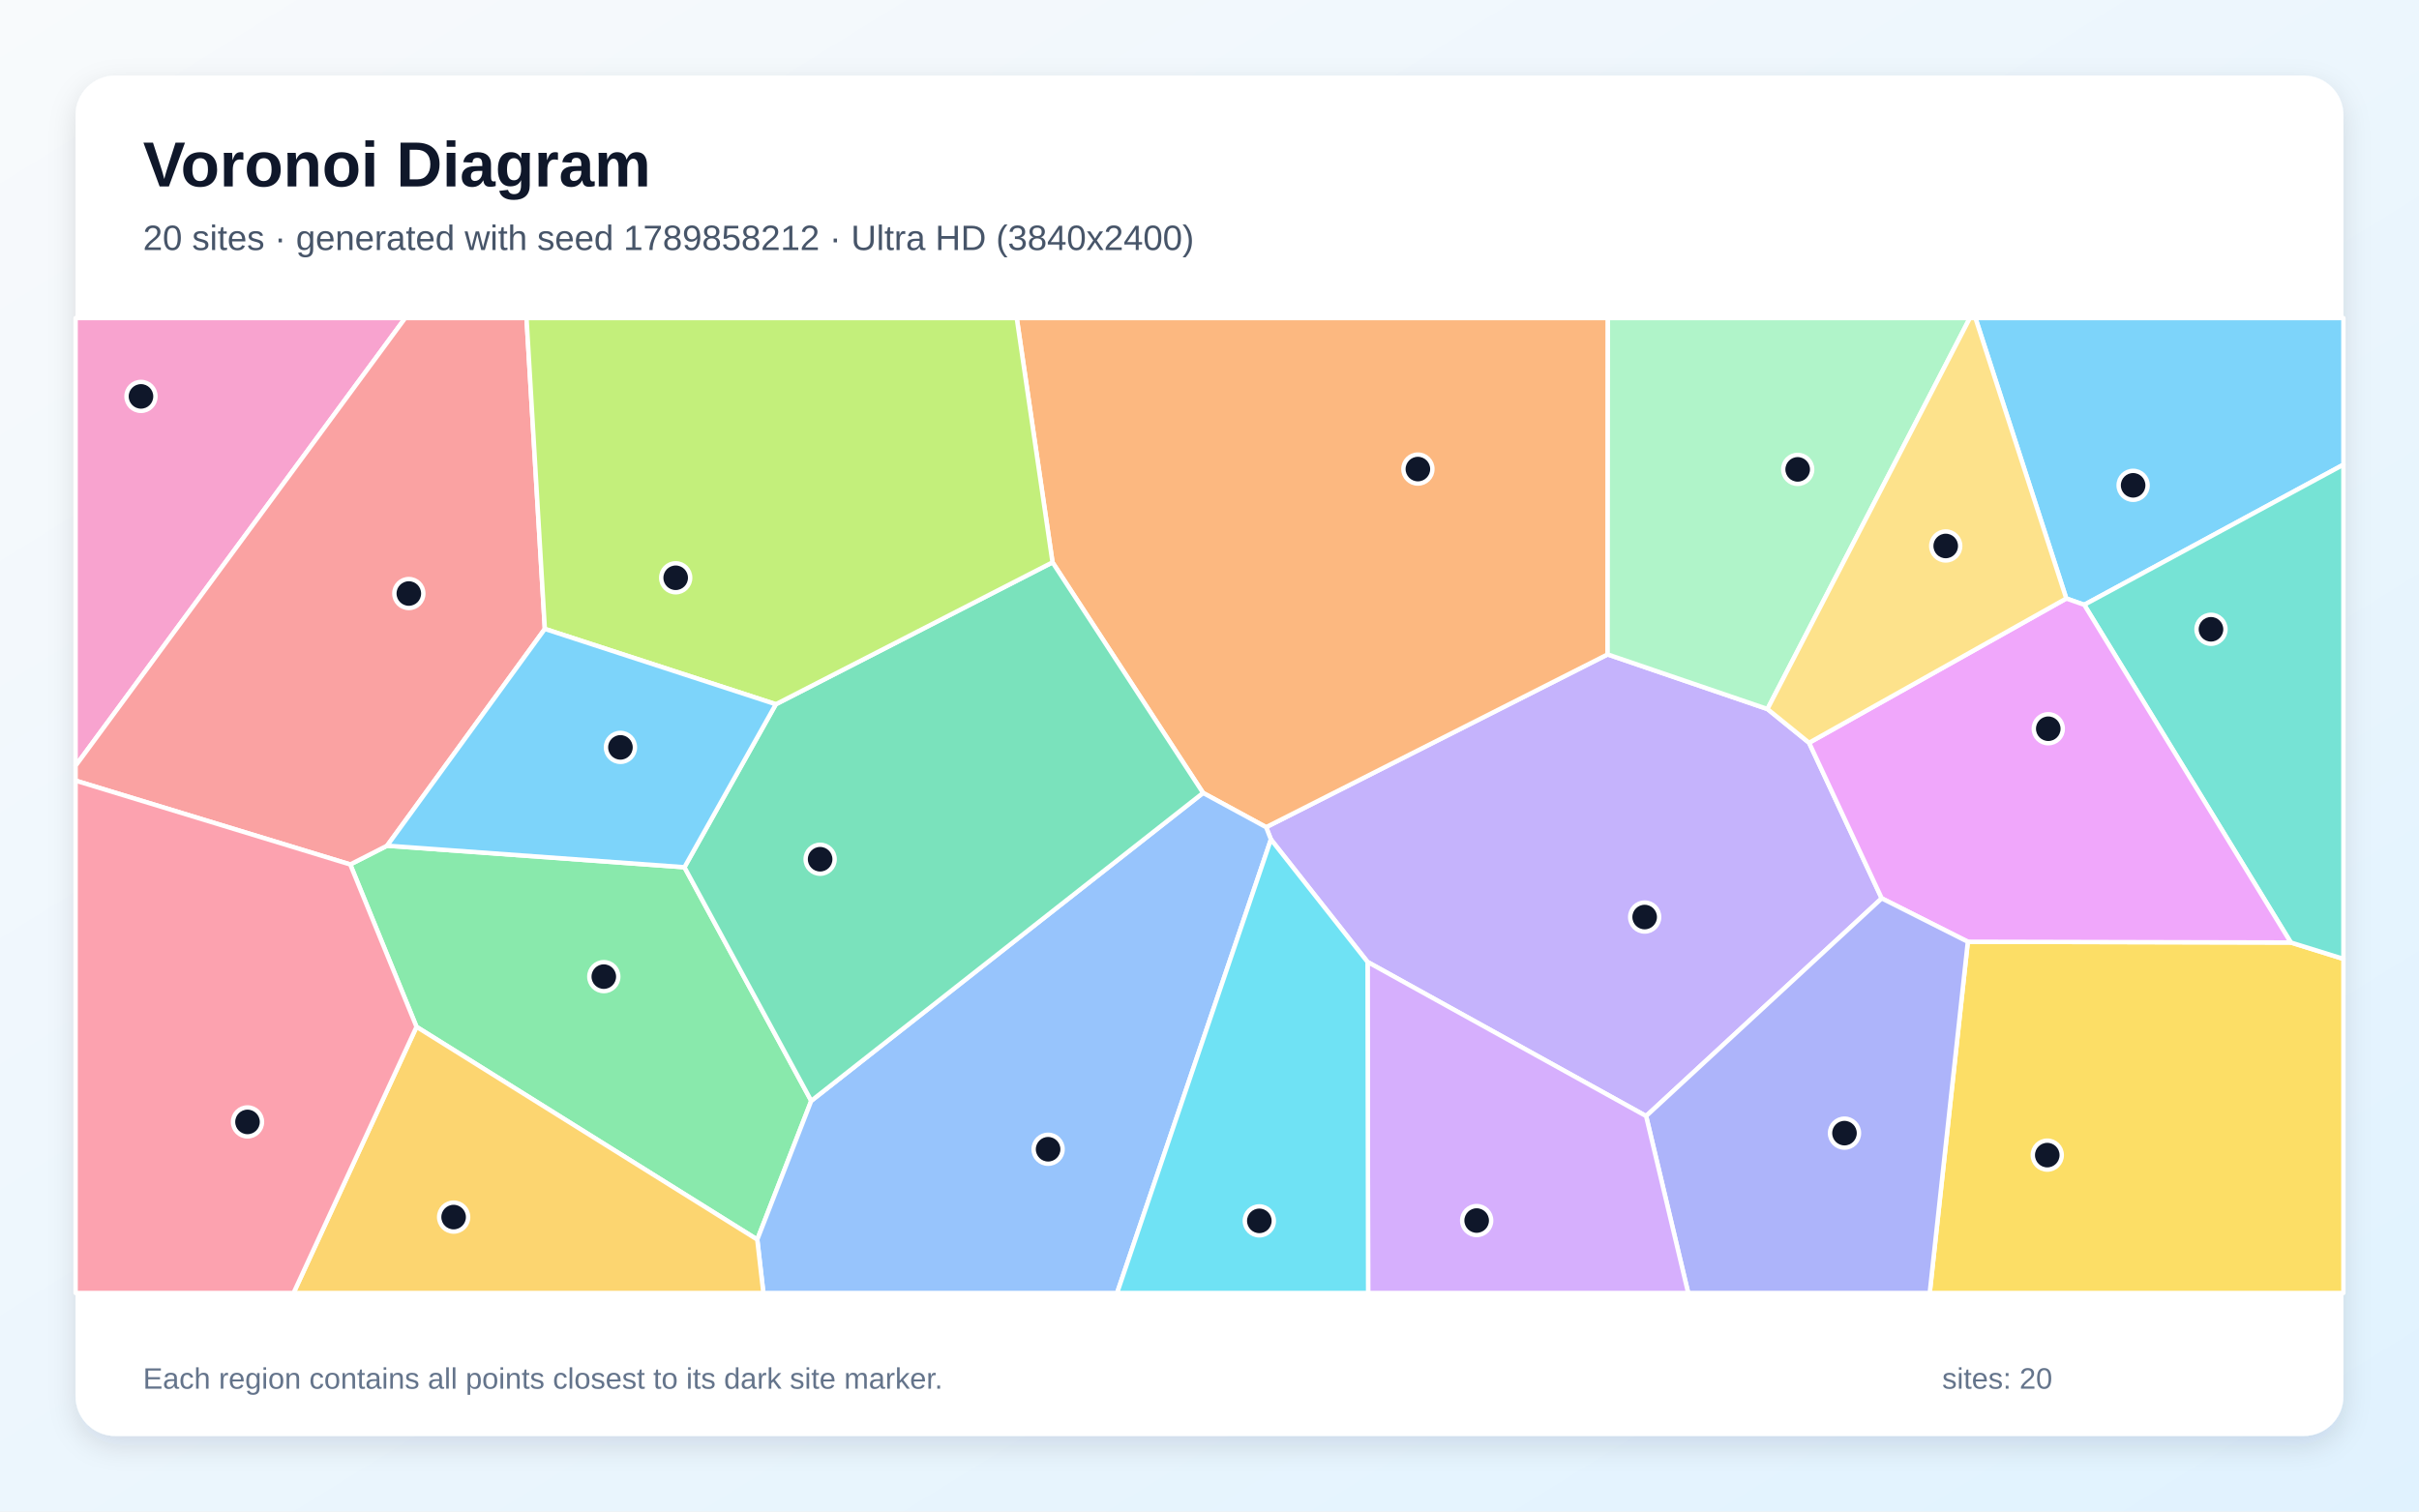
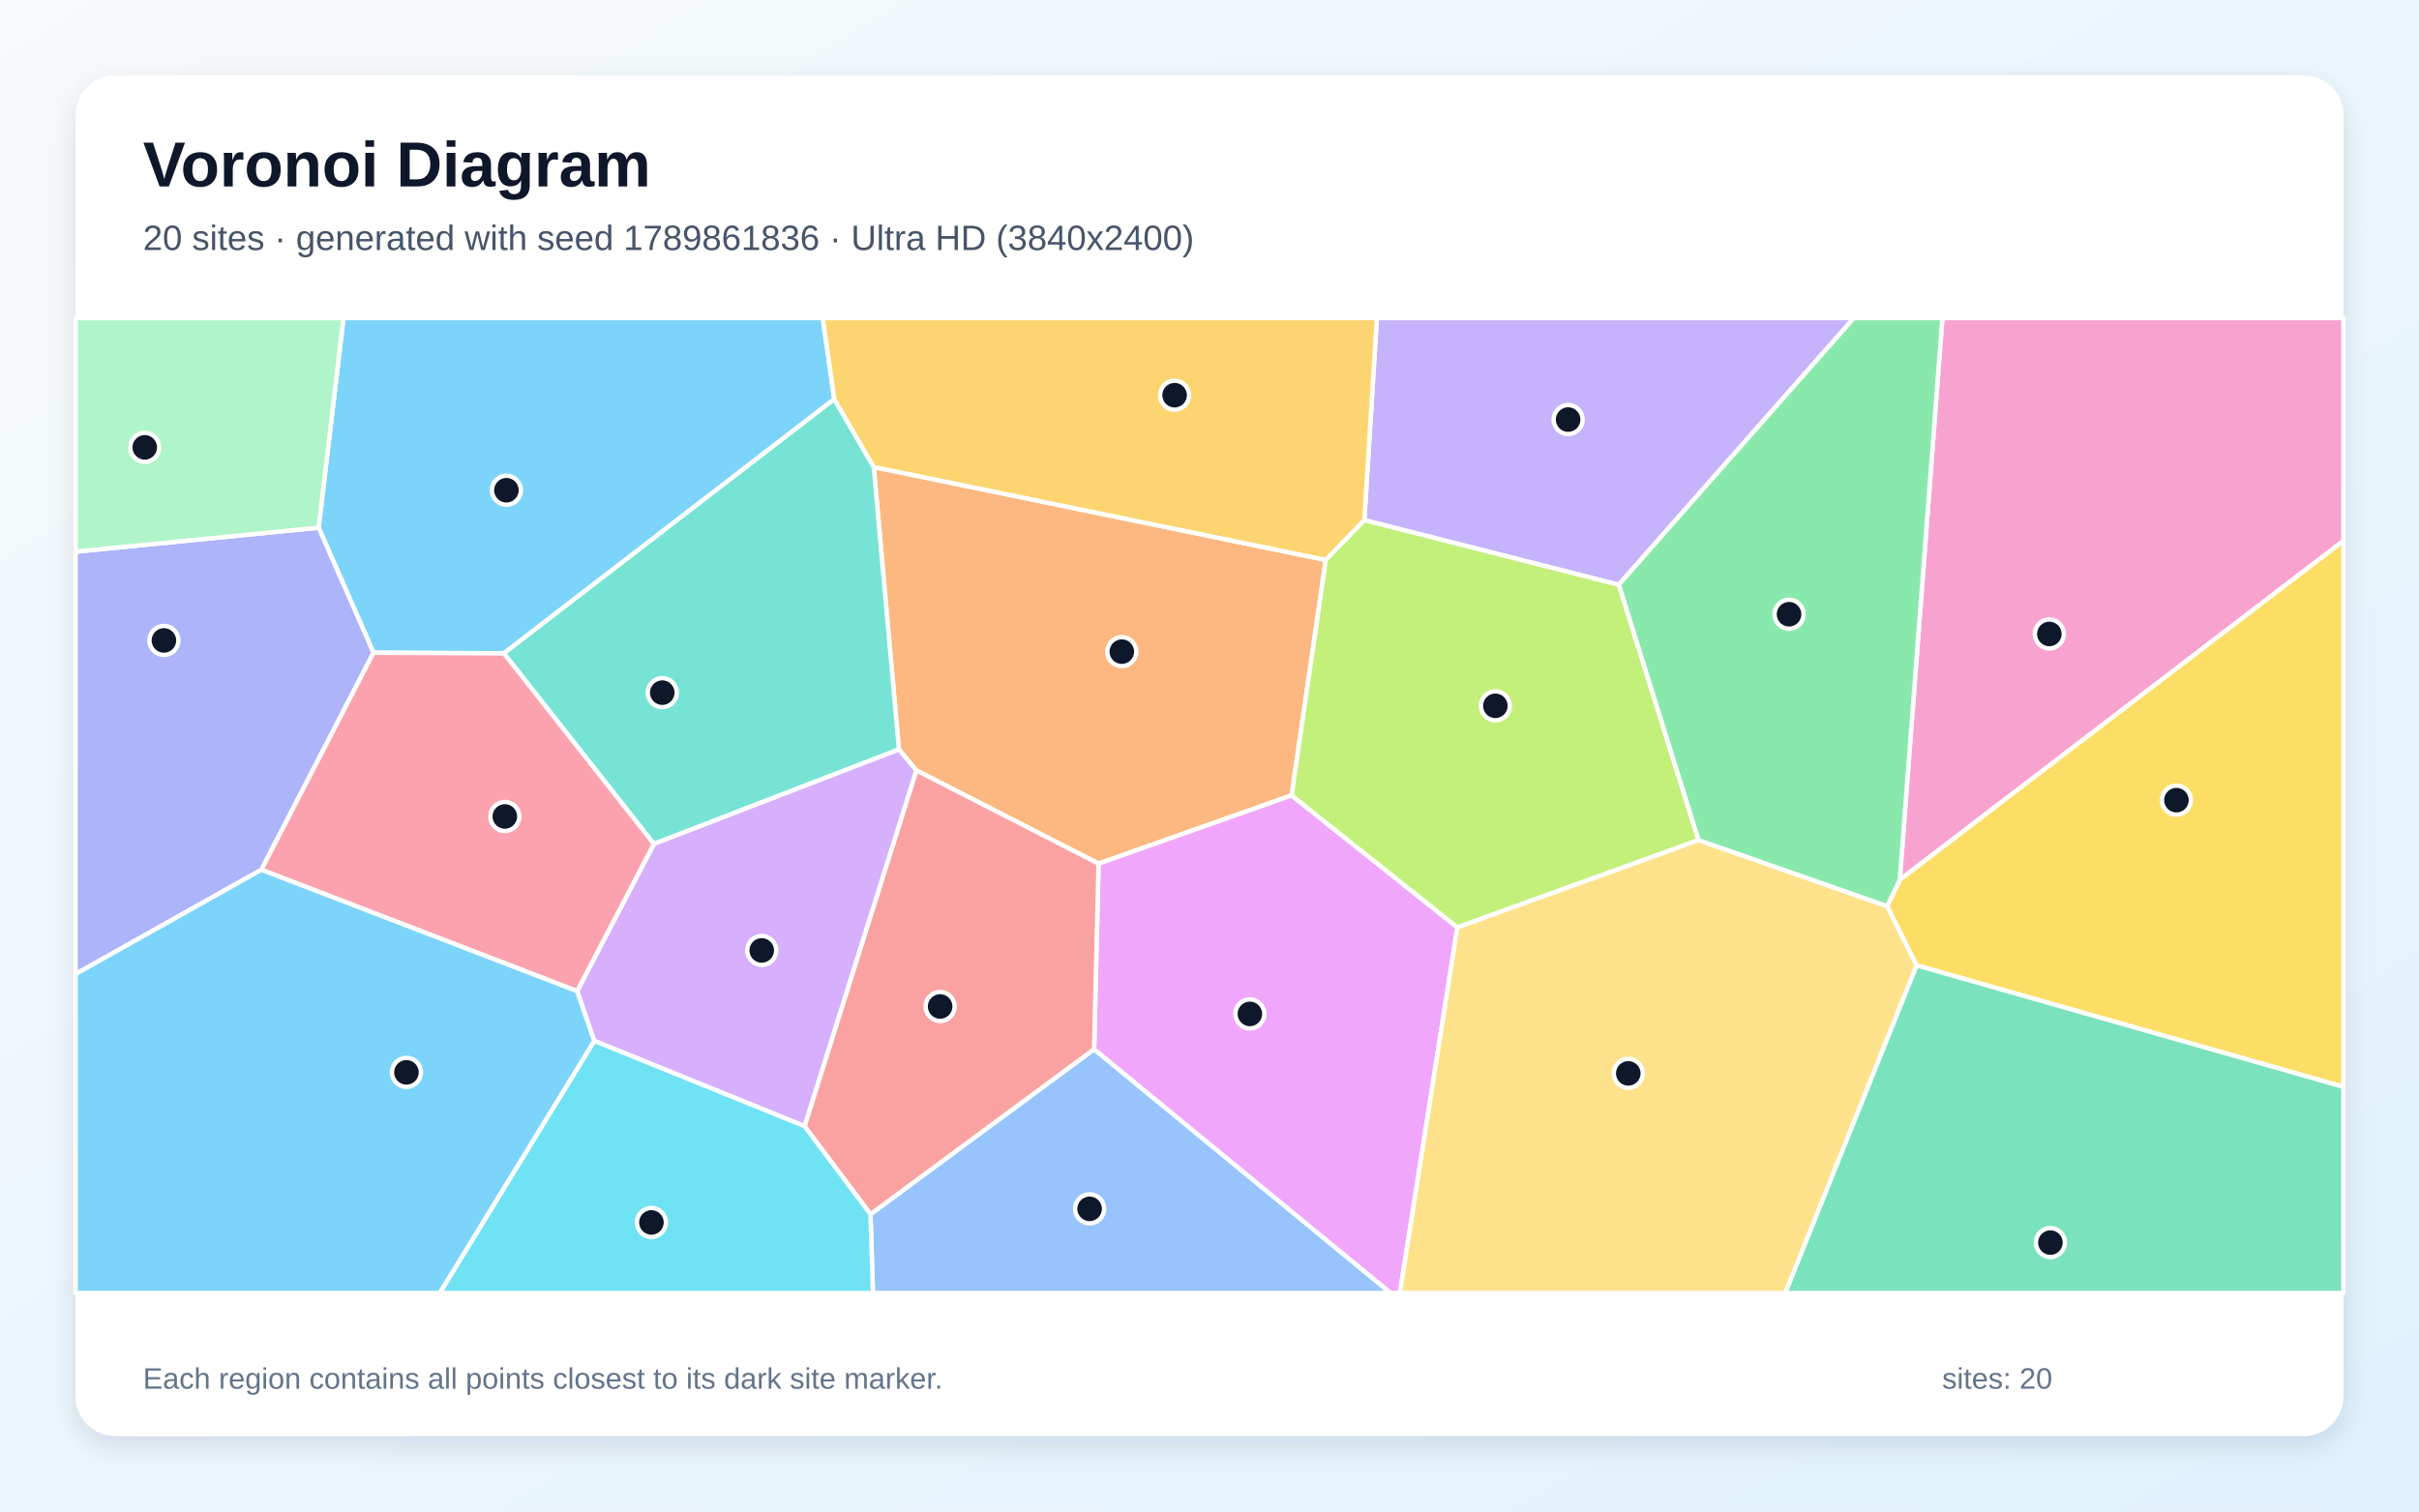
<svg xmlns="http://www.w3.org/2000/svg" width="3840" height="2400" viewBox="0 0 3840 2400" role="img" aria-labelledby="title description">
  <defs>
    <linearGradient id="background" x1="0" y1="0" x2="1" y2="1">
      <stop stop-color="#F8FAFC" />
      <stop offset="1" stop-color="#E0F2FE" />
    </linearGradient>
    <filter id="shadow" x="-5%" y="-5%" width="110%" height="110%">
      <feDropShadow dx="0" dy="15" stdDeviation="22" flood-color="#0F172A" flood-opacity=".12" />
    </filter>
  </defs>
  <rect width="3840" height="2400" fill="url(#background)" />
  <rect x="120" y="120" width="3600" height="2160" rx="63" fill="#FFFFFF" filter="url(#shadow)" />
  <g font-family="Arial, sans-serif">
    <text x="227" y="296" font-size="101" font-weight="700" fill="#0F172A">Voronoi Diagram</text>
-     <text x="227" y="397" font-size="56" fill="#475569">20 sites · generated with seed 1789858212 · Ultra HD (3840x2400)</text>
+     <text x="227" y="397" font-size="56" fill="#475569">20 sites · generated with seed 1789861836 · Ultra HD (3840x2400)</text>
  </g>
  <g stroke="#FFFFFF" stroke-width="7" stroke-linejoin="round">
-     <polygon points="3308.6,960.3 3280.1,950.3 3135.9,505.0 3720.0,505.0 3720.0,737.8" fill="#38BDF8" fill-opacity="0.65" />
-     <polygon points="2170.9,1527.4 2017.5,1332.9 2009.9,1313.4 2552.0,1039.1 2805.7,1125.8 2871.8,1179.4 2987.1,1426.4 2613.1,1772.1" fill="#A78BFA" fill-opacity="0.65" />
-     <polygon points="120.0,1215.9 120.0,505.0 643.2,505.0" fill="#F472B6" fill-opacity="0.65" />
-     <polygon points="1909.8,1259.0 1670.8,892.9 1614.0,505.0 2552.4,505.0 2552.0,1039.1 2009.9,1313.4" fill="#FB923C" fill-opacity="0.65" />
-     <polygon points="3123.8,1495.3 3636.5,1496.5 3720.0,1522.5 3720.0,2053.0 3063.3,2053.0" fill="#FACC15" fill-opacity="0.65" />
-     <polygon points="661.2,1630.4 556.0,1372.6 614.5,1342.8 1086.5,1377.0 1287.8,1747.9 1202.1,1968.2" fill="#4ADE80" fill-opacity="0.65" />
-     <polygon points="3636.5,1496.5 3308.6,960.3 3720.0,737.8 3720.0,1522.5" fill="#2DD4BF" fill-opacity="0.65" />
-     <polygon points="1202.1,1968.2 1287.8,1747.9 1909.8,1259.0 2009.9,1313.4 2017.5,1332.9 1773.3,2053.0 1211.8,2053.0" fill="#60A5FA" fill-opacity="0.65" />
-     <polygon points="3636.5,1496.5 3123.8,1495.3 2987.1,1426.4 2871.8,1179.4 3280.1,950.3 3308.6,960.3" fill="#E879F9" fill-opacity="0.65" />
-     <polygon points="1287.8,1747.9 1086.5,1377.0 1231.6,1118.2 1670.8,892.9 1909.8,1259.0" fill="#34D399" fill-opacity="0.65" />
-     <polygon points="864.9,998.6 614.5,1342.8 556.0,1372.6 120.0,1239.5 120.0,1215.9 643.2,505.0 835.8,505.0" fill="#F87171" fill-opacity="0.65" />
-     <polygon points="2613.1,1772.1 2987.1,1426.4 3123.8,1495.3 3063.3,2053.0 2679.9,2053.0" fill="#818CF8" fill-opacity="0.65" />
-     <polygon points="661.2,1630.4 1202.1,1968.2 1211.8,2053.0 466.0,2053.0" fill="#FBBF24" fill-opacity="0.65" />
-     <polygon points="1231.6,1118.2 864.9,998.6 835.8,505.0 1614.0,505.0 1670.8,892.9" fill="#A3E635" fill-opacity="0.65" />
-     <polygon points="2170.9,1527.4 2613.1,1772.1 2679.9,2053.0 2171.8,2053.0" fill="#C084FC" fill-opacity="0.65" />
-     <polygon points="120.0,1239.5 556.0,1372.6 661.2,1630.4 466.0,2053.0 120.0,2053.0" fill="#FB7185" fill-opacity="0.65" />
-     <polygon points="2017.5,1332.9 2170.9,1527.4 2171.8,2053.0 1773.3,2053.0" fill="#22D3EE" fill-opacity="0.65" />
-     <polygon points="2805.7,1125.8 2552.0,1039.1 2552.4,505.0 3127.0,505.0" fill="#86EFAC" fill-opacity="0.65" />
-     <polygon points="2871.8,1179.4 2805.7,1125.8 3127.0,505.0 3135.9,505.0 3280.1,950.3" fill="#FCD34D" fill-opacity="0.65" />
-     <polygon points="1231.6,1118.2 1086.5,1377.0 614.5,1342.8 864.9,998.6" fill="#38BDF8" fill-opacity="0.65" />
+     <polygon points="1324.4,633.7 799.9,1037.4 592.9,1036.4 505.8,837.8 545.2,505.0 1306.1,505.0" fill="#38BDF8" fill-opacity="0.65" />
+     <polygon points="2569.6,928.5 2165.8,825.9 2185.7,505.0 2942.9,505.0" fill="#A78BFA" fill-opacity="0.65" />
+     <polygon points="3015.8,1397.0 3083.4,505.0 3720.0,505.0 3720.0,858.9" fill="#F472B6" fill-opacity="0.65" />
+     <polygon points="2050.4,1262.9 1743.9,1371.3 1454.6,1223.2 1427.0,1190.0 1387.0,741.5 2104.6,889.1" fill="#FB923C" fill-opacity="0.65" />
+     <polygon points="3042.4,1532.8 2995.7,1439.0 3015.8,1397.0 3720.0,858.9 3720.0,1725.7" fill="#FACC15" fill-opacity="0.65" />
+     <polygon points="2696.1,1334.1 2569.6,928.5 2942.9,505.0 3083.4,505.0 3015.8,1397.0 2995.7,1439.0" fill="#4ADE80" fill-opacity="0.65" />
+     <polygon points="1038.0,1340.0 799.9,1037.4 1324.4,633.7 1387.0,741.5 1427.0,1190.0" fill="#2DD4BF" fill-opacity="0.65" />
+     <polygon points="1381.8,1928.0 1736.8,1665.9 2207.6,2053.0 1385.7,2053.0" fill="#60A5FA" fill-opacity="0.65" />
+     <polygon points="1736.8,1665.9 1743.9,1371.3 2050.4,1262.9 2313.5,1472.5 2222.2,2053.0 2207.6,2053.0" fill="#E879F9" fill-opacity="0.65" />
+     <polygon points="3042.4,1532.8 3720.0,1725.7 3720.0,2053.0 2833.9,2053.0" fill="#34D399" fill-opacity="0.65" />
+     <polygon points="1277.1,1788.1 1454.6,1223.2 1743.9,1371.3 1736.8,1665.9 1381.8,1928.0" fill="#F87171" fill-opacity="0.65" />
+     <polygon points="414.9,1381.0 120.0,1546.6 120.0,875.9 505.8,837.8 592.9,1036.4" fill="#818CF8" fill-opacity="0.65" />
+     <polygon points="2104.6,889.1 1387.0,741.5 1324.4,633.7 1306.1,505.0 2185.7,505.0 2165.8,825.9" fill="#FBBF24" fill-opacity="0.65" />
+     <polygon points="2313.5,1472.5 2050.4,1262.9 2104.6,889.1 2165.8,825.9 2569.6,928.5 2696.1,1334.1" fill="#A3E635" fill-opacity="0.65" />
+     <polygon points="943.3,1652.7 916.1,1573.7 1038.0,1340.0 1427.0,1190.0 1454.6,1223.2 1277.1,1788.1" fill="#C084FC" fill-opacity="0.65" />
+     <polygon points="414.9,1381.0 592.9,1036.4 799.9,1037.4 1038.0,1340.0 916.1,1573.7" fill="#FB7185" fill-opacity="0.65" />
+     <polygon points="943.3,1652.7 1277.1,1788.1 1381.8,1928.0 1385.7,2053.0 698.0,2053.0" fill="#22D3EE" fill-opacity="0.65" />
+     <polygon points="120.0,875.9 120.0,505.0 545.2,505.0 505.8,837.8" fill="#86EFAC" fill-opacity="0.65" />
+     <polygon points="2313.5,1472.5 2696.1,1334.1 2995.7,1439.0 3042.4,1532.8 2833.9,2053.0 2222.2,2053.0" fill="#FCD34D" fill-opacity="0.65" />
+     <polygon points="120.0,1546.6 414.9,1381.0 916.1,1573.7 943.3,1652.7 698.0,2053.0 120.0,2053.0" fill="#38BDF8" fill-opacity="0.65" />
  </g>
  <g>
-     <circle cx="3386.2" cy="770.6" r="23" fill="#0F172A" stroke="#FFFFFF" stroke-width="7" />
-     <circle cx="2610.8" cy="1456.1" r="23" fill="#0F172A" stroke="#FFFFFF" stroke-width="7" />
-     <circle cx="223.8" cy="629.4" r="23" fill="#0F172A" stroke="#FFFFFF" stroke-width="7" />
-     <circle cx="2250.8" cy="744.8" r="23" fill="#0F172A" stroke="#FFFFFF" stroke-width="7" />
-     <circle cx="3249.9" cy="1834.1" r="23" fill="#0F172A" stroke="#FFFFFF" stroke-width="7" />
-     <circle cx="958.5" cy="1550.7" r="23" fill="#0F172A" stroke="#FFFFFF" stroke-width="7" />
-     <circle cx="3509.8" cy="999.2" r="23" fill="#0F172A" stroke="#FFFFFF" stroke-width="7" />
-     <circle cx="1663.8" cy="1824.8" r="23" fill="#0F172A" stroke="#FFFFFF" stroke-width="7" />
-     <circle cx="3251.5" cy="1157.1" r="23" fill="#0F172A" stroke="#FFFFFF" stroke-width="7" />
-     <circle cx="1301.9" cy="1364.3" r="23" fill="#0F172A" stroke="#FFFFFF" stroke-width="7" />
-     <circle cx="649.0" cy="942.4" r="23" fill="#0F172A" stroke="#FFFFFF" stroke-width="7" />
-     <circle cx="2928.0" cy="1799.2" r="23" fill="#0F172A" stroke="#FFFFFF" stroke-width="7" />
-     <circle cx="720.1" cy="1932.5" r="23" fill="#0F172A" stroke="#FFFFFF" stroke-width="7" />
-     <circle cx="1072.6" cy="917.4" r="23" fill="#0F172A" stroke="#FFFFFF" stroke-width="7" />
-     <circle cx="2344.1" cy="1938.0" r="23" fill="#0F172A" stroke="#FFFFFF" stroke-width="7" />
-     <circle cx="392.9" cy="1781.4" r="23" fill="#0F172A" stroke="#FFFFFF" stroke-width="7" />
-     <circle cx="1999.1" cy="1938.5" r="23" fill="#0F172A" stroke="#FFFFFF" stroke-width="7" />
-     <circle cx="2853.7" cy="745.3" r="23" fill="#0F172A" stroke="#FFFFFF" stroke-width="7" />
-     <circle cx="3088.7" cy="866.9" r="23" fill="#0F172A" stroke="#FFFFFF" stroke-width="7" />
-     <circle cx="984.9" cy="1186.7" r="23" fill="#0F172A" stroke="#FFFFFF" stroke-width="7" />
+     <circle cx="803.9" cy="778.4" r="23" fill="#0F172A" stroke="#FFFFFF" stroke-width="7" />
+     <circle cx="2489.3" cy="666.2" r="23" fill="#0F172A" stroke="#FFFFFF" stroke-width="7" />
+     <circle cx="3253.2" cy="1006.6" r="23" fill="#0F172A" stroke="#FFFFFF" stroke-width="7" />
+     <circle cx="1780.8" cy="1034.7" r="23" fill="#0F172A" stroke="#FFFFFF" stroke-width="7" />
+     <circle cx="3454.9" cy="1270.5" r="23" fill="#0F172A" stroke="#FFFFFF" stroke-width="7" />
+     <circle cx="2840.0" cy="975.3" r="23" fill="#0F172A" stroke="#FFFFFF" stroke-width="7" />
+     <circle cx="1051.3" cy="1099.8" r="23" fill="#0F172A" stroke="#FFFFFF" stroke-width="7" />
+     <circle cx="1729.7" cy="1919.4" r="23" fill="#0F172A" stroke="#FFFFFF" stroke-width="7" />
+     <circle cx="1984.1" cy="1609.9" r="23" fill="#0F172A" stroke="#FFFFFF" stroke-width="7" />
+     <circle cx="3254.9" cy="1973.0" r="23" fill="#0F172A" stroke="#FFFFFF" stroke-width="7" />
+     <circle cx="1492.4" cy="1598.1" r="23" fill="#0F172A" stroke="#FFFFFF" stroke-width="7" />
+     <circle cx="260.2" cy="1016.9" r="23" fill="#0F172A" stroke="#FFFFFF" stroke-width="7" />
+     <circle cx="1864.6" cy="627.5" r="23" fill="#0F172A" stroke="#FFFFFF" stroke-width="7" />
+     <circle cx="2373.8" cy="1120.7" r="23" fill="#0F172A" stroke="#FFFFFF" stroke-width="7" />
+     <circle cx="1209.2" cy="1509.1" r="23" fill="#0F172A" stroke="#FFFFFF" stroke-width="7" />
+     <circle cx="801.4" cy="1296.4" r="23" fill="#0F172A" stroke="#FFFFFF" stroke-width="7" />
+     <circle cx="1034.1" cy="1941.0" r="23" fill="#0F172A" stroke="#FFFFFF" stroke-width="7" />
+     <circle cx="229.8" cy="710.3" r="23" fill="#0F172A" stroke="#FFFFFF" stroke-width="7" />
+     <circle cx="2584.8" cy="1704.3" r="23" fill="#0F172A" stroke="#FFFFFF" stroke-width="7" />
+     <circle cx="645.2" cy="1702.7" r="23" fill="#0F172A" stroke="#FFFFFF" stroke-width="7" />
  </g>
  <g font-family="Arial, sans-serif" font-size="47" fill="#64748B">
    <text x="227" y="2205">Each region contains all points closest to its dark site marker.</text>
    <text x="3083" y="2205">sites: 20</text>
  </g>
</svg>
